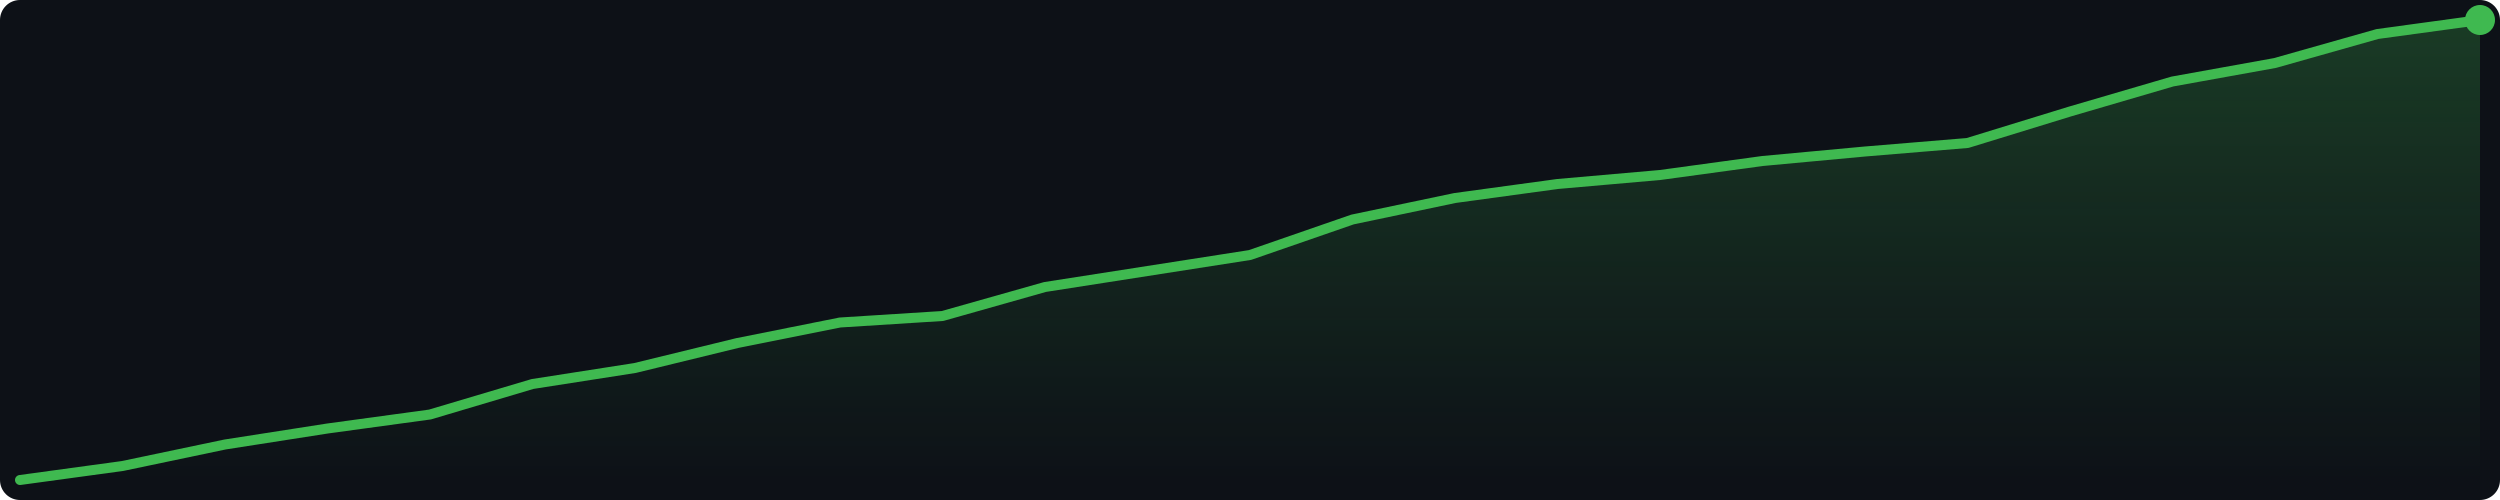
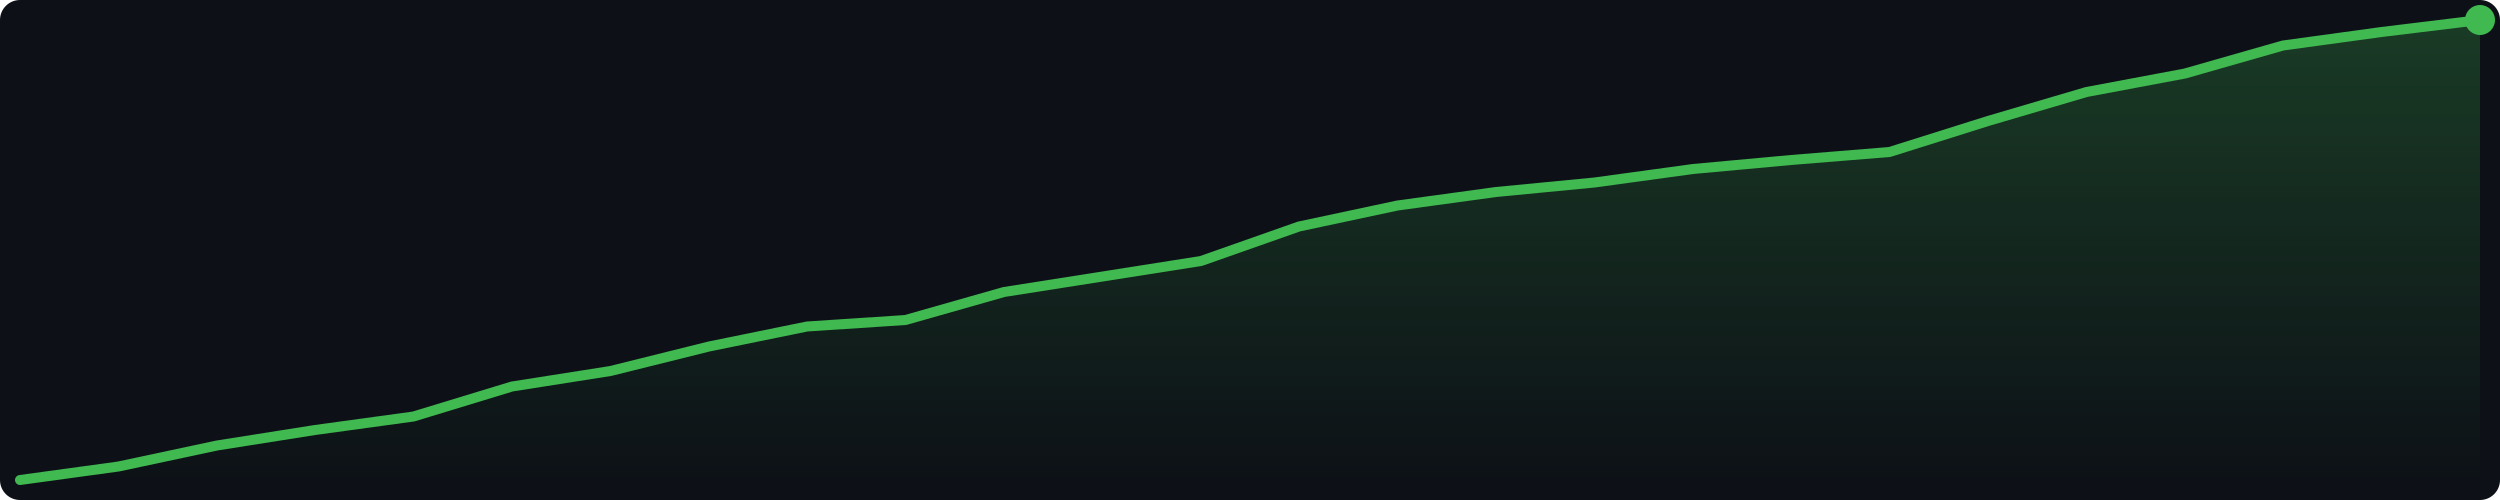
<svg xmlns="http://www.w3.org/2000/svg" width="500" height="100" viewBox="0 0 500 100">
  <defs>
    <linearGradient id="g" x1="0" y1="0" x2="0" y2="1">
      <stop offset="0%" stop-color="#3fb950" stop-opacity="0.25" />
      <stop offset="100%" stop-color="#3fb950" stop-opacity="0.0" />
    </linearGradient>
  </defs>
  <rect width="500" height="100" fill="#0d1117" rx="4" />
-   <polygon points="4.0,96.0 24.5,93.2 45.0,88.9 65.5,85.7 86.0,82.9 106.5,76.8 127.0,73.6 147.5,68.6 168.0,64.5 188.5,63.2 209.0,57.4 229.5,54.2 250.0,51.0 270.5,43.9 291.0,39.6 311.5,36.8 332.0,35.0 352.5,32.2 373.0,30.3 393.5,28.6 414.0,22.3 434.5,16.3 455.0,12.6 475.5,6.8 496.0,4.0 496.0,96 4.0,96" fill="url(#g)" />
-   <polyline points="4.0,96.0 24.5,93.2 45.0,88.9 65.5,85.7 86.0,82.9 106.5,76.8 127.0,73.6 147.5,68.6 168.0,64.5 188.5,63.2 209.0,57.4 229.5,54.2 250.0,51.0 270.5,43.9 291.0,39.6 311.5,36.8 332.0,35.0 352.5,32.2 373.0,30.3 393.5,28.6 414.0,22.3 434.5,16.3 455.0,12.6 475.5,6.8 496.0,4.0" fill="none" stroke="#3fb950" stroke-width="2" stroke-linejoin="round" stroke-linecap="round" />
+   <polygon points="4.0,96.0 23.7,93.3 43.4,89.1 63.0,86.0 82.7,83.3 102.4,77.3 122.1,74.2 141.8,69.3 161.4,65.3 181.1,64.0 200.8,58.4 220.5,55.3 240.2,52.2 259.8,45.3 279.5,41.1 299.2,38.4 318.9,36.5 338.6,33.8 358.2,32.0 377.9,30.4 397.6,24.2 417.3,18.4 437.0,14.7 456.6,9.1 476.3,6.4 496.0,4.0 496.0,96 4.0,96" fill="url(#g)" />
+   <polyline points="4.0,96.0 23.7,93.3 43.4,89.1 63.0,86.0 82.7,83.3 102.4,77.3 122.1,74.2 141.8,69.3 161.4,65.3 181.1,64.0 200.8,58.4 220.5,55.3 240.2,52.2 259.8,45.3 279.5,41.1 299.2,38.4 318.9,36.5 338.6,33.8 358.2,32.0 377.9,30.4 397.6,24.2 417.3,18.4 437.0,14.7 456.6,9.1 476.3,6.4 496.0,4.0" fill="none" stroke="#3fb950" stroke-width="2" stroke-linejoin="round" stroke-linecap="round" />
  <circle cx="496.0" cy="4.0" r="3" fill="#3fb950" />
</svg>
